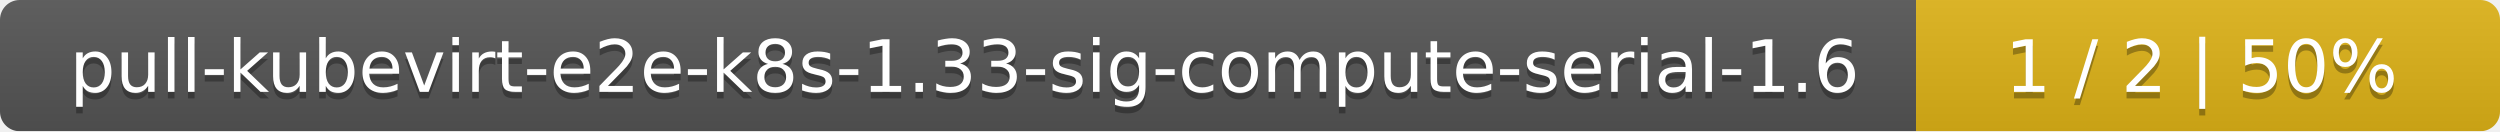
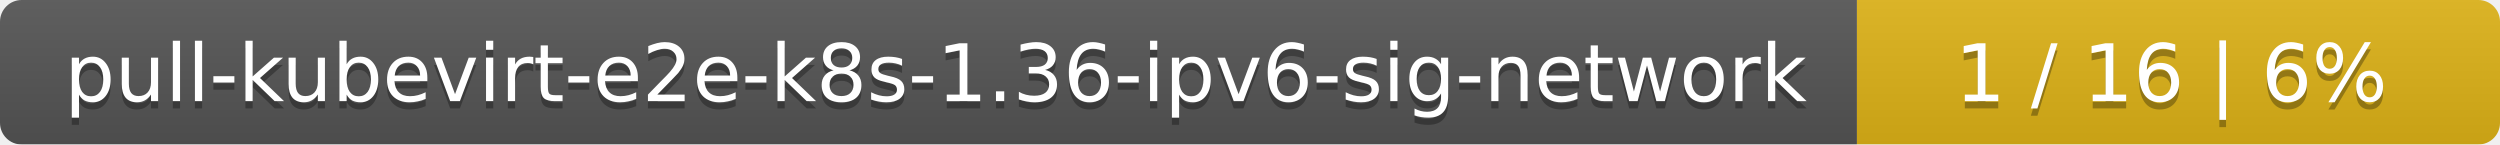
- <svg xmlns="http://www.w3.org/2000/svg" width="381" height="20">
+ <svg xmlns="http://www.w3.org/2000/svg" width="346" height="20">
  <linearGradient id="smooth" x2="0" y2="100%">
    <stop offset="0" stop-color="#bbb" stop-opacity=".1" />
    <stop offset="1" stop-opacity=".1" />
  </linearGradient>
  <mask id="round">
-     <rect width="381" height="20" rx="3" fill="#fff" />
+     <rect width="346" height="20" rx="3" fill="#fff" />
  </mask>
  <g mask="url(#round)">
-     <rect width="292" height="20" fill="#555" />
-     <rect x="292" width="89" height="20" fill="#dfb317" />
-     <rect width="381" height="20" fill="url(#smooth)" />
+     <rect width="257" height="20" fill="#555" />
+     <rect x="257" width="89" height="20" fill="#dfb317" />
+     <rect width="346" height="20" fill="url(#smooth)" />
  </g>
  <g fill="#fff" text-anchor="middle" font-family="DejaVu Sans,Verdana,Geneva,sans-serif" font-size="11">
-     <text x="147" y="15" fill="#010101" fill-opacity=".3">pull-kubevirt-e2e-k8s-1.33-sig-compute-serial-1.6</text>
-     <text x="147" y="14">pull-kubevirt-e2e-k8s-1.33-sig-compute-serial-1.6</text>
-     <text x="335.5" y="15" fill="#010101" fill-opacity=".3">1 / 2    |    50%</text>
-     <text x="335.5" y="14">1 / 2    |    50%</text>
+     <text x="129.5" y="15" fill="#010101" fill-opacity=".3">pull-kubevirt-e2e-k8s-1.36-ipv6-sig-network</text>
+     <text x="129.5" y="14">pull-kubevirt-e2e-k8s-1.36-ipv6-sig-network</text>
+     <text x="300.5" y="15" fill="#010101" fill-opacity=".3">1 / 16    |    6%</text>
+     <text x="300.5" y="14">1 / 16    |    6%</text>
  </g>
</svg>
